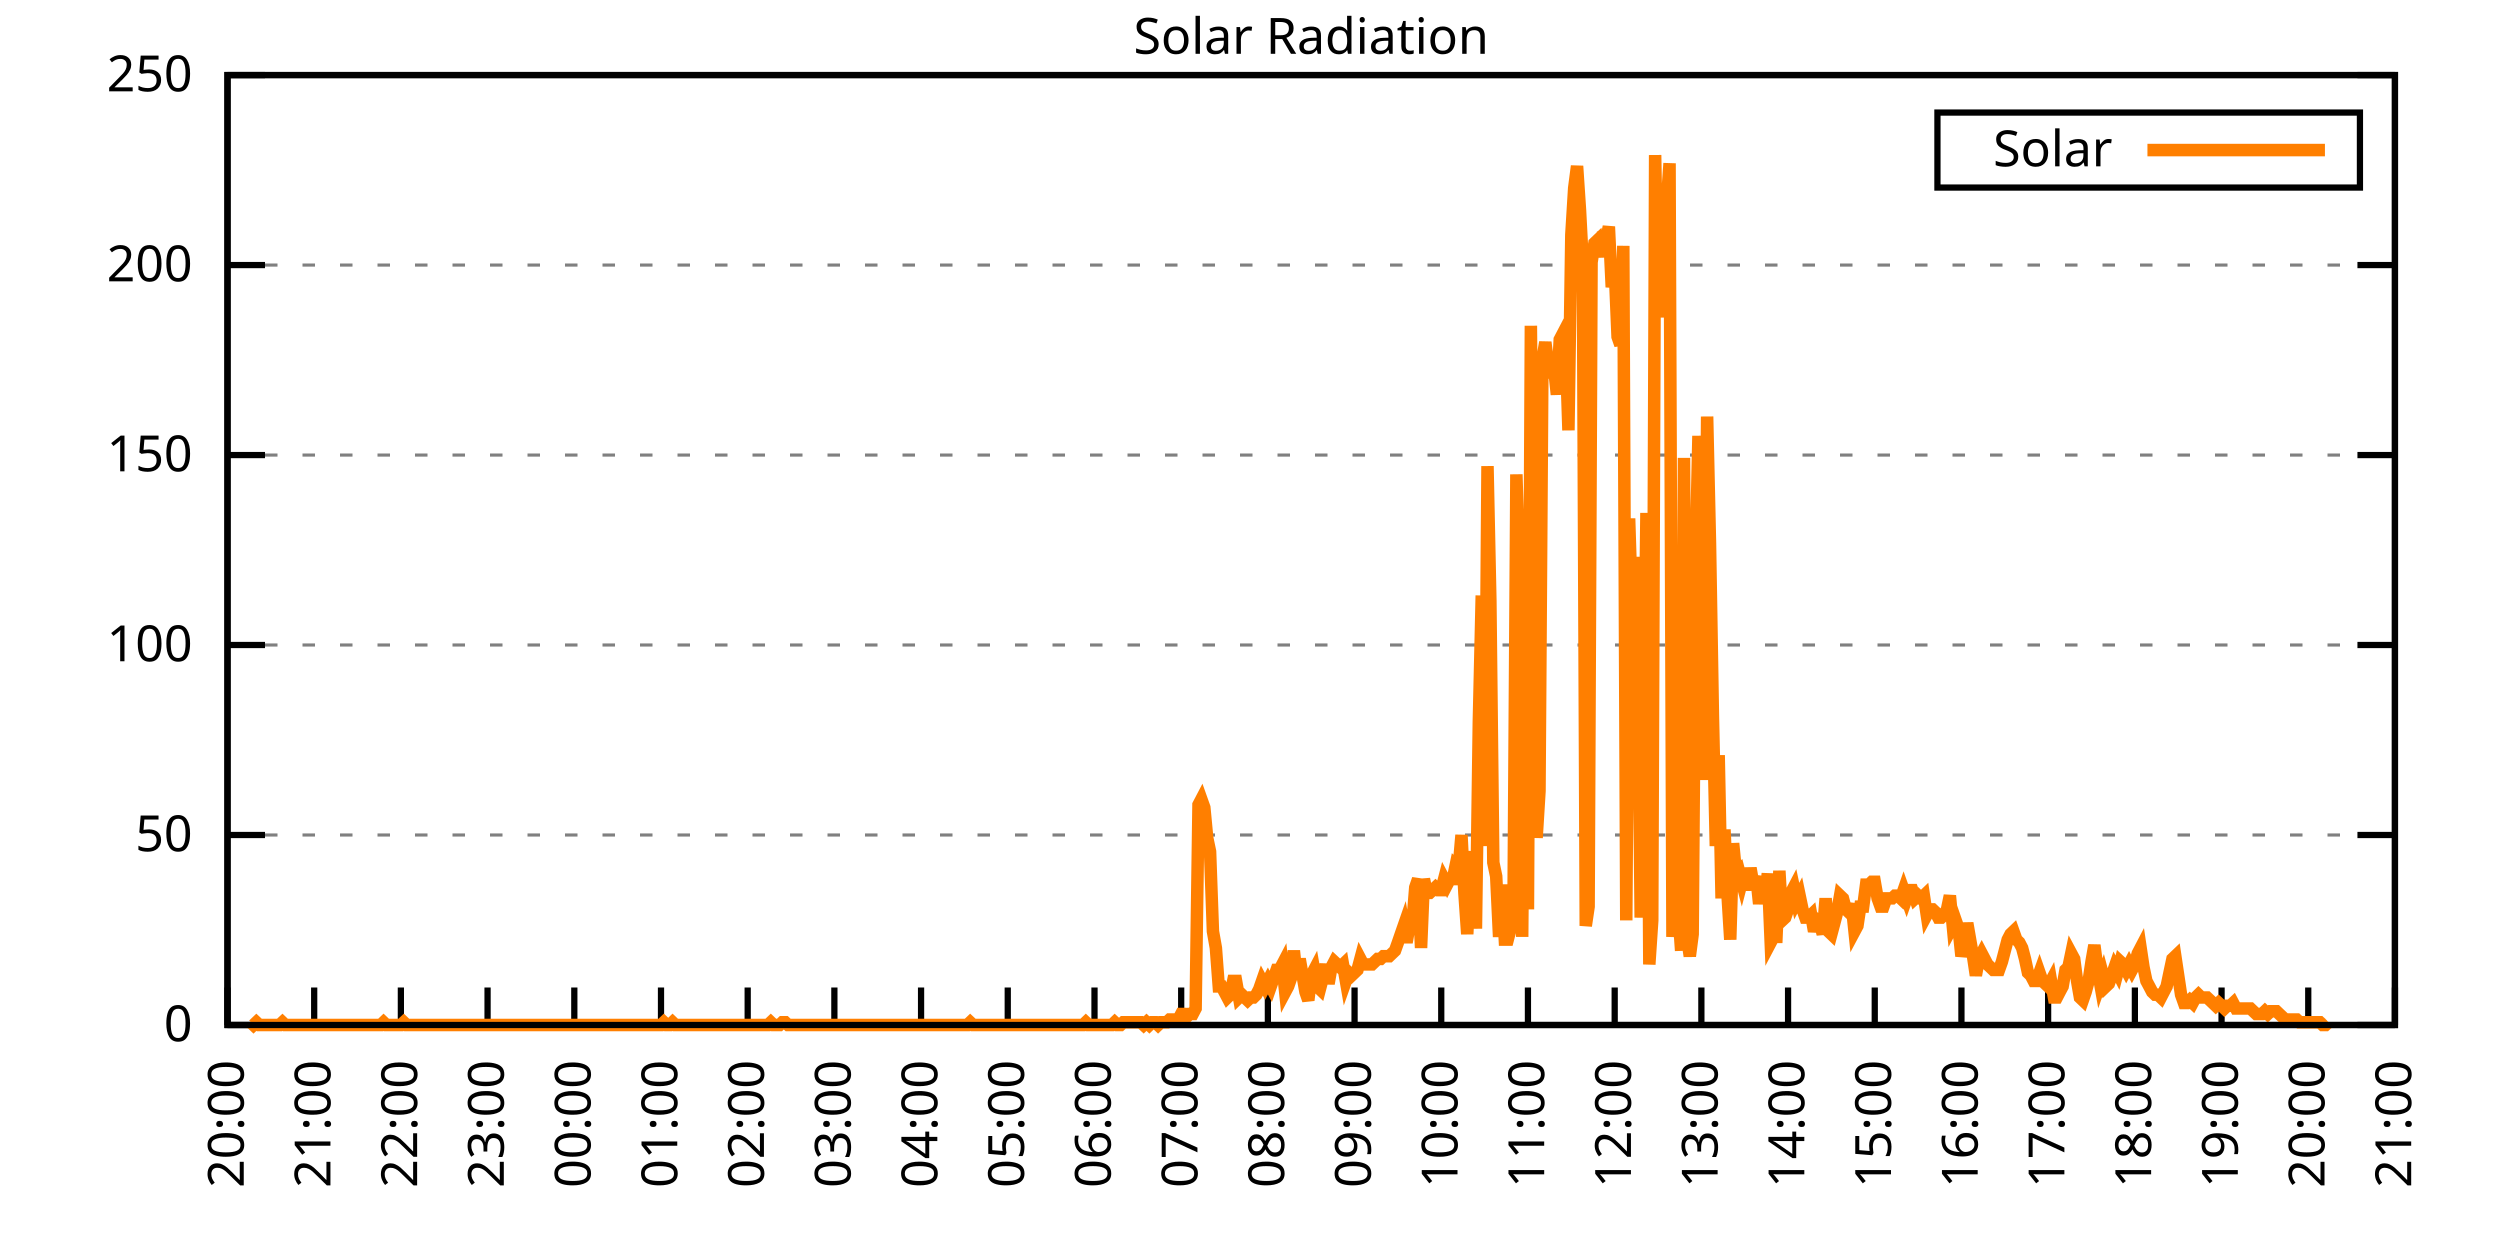
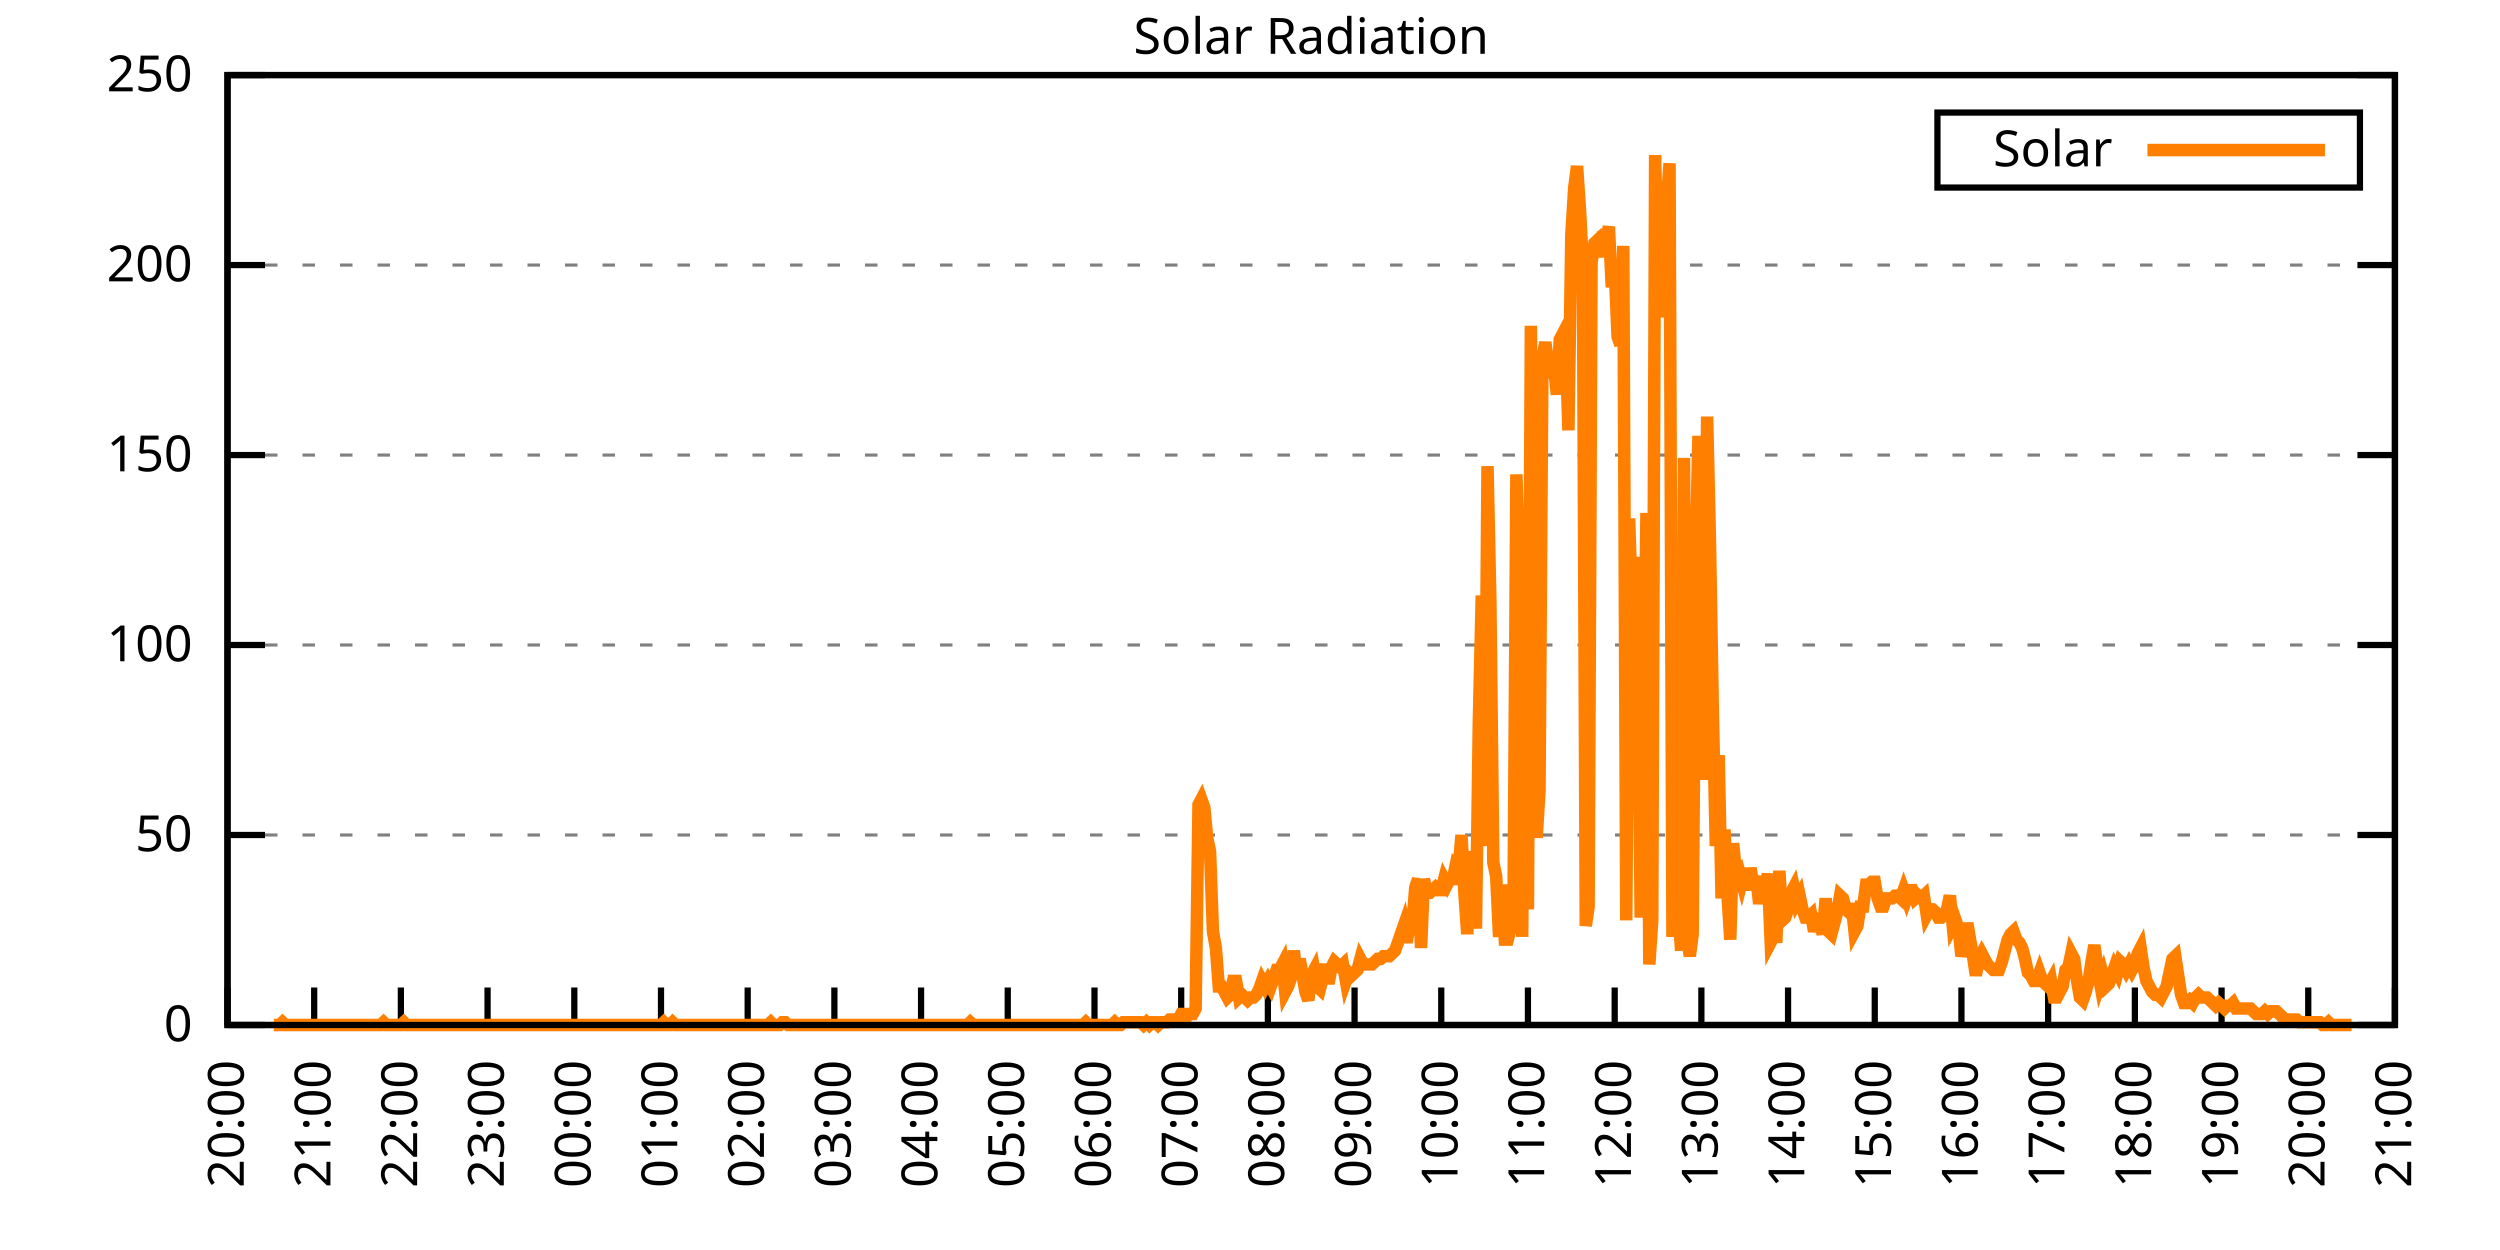
<svg xmlns="http://www.w3.org/2000/svg" xmlns:xlink="http://www.w3.org/1999/xlink" width="400" height="200" viewBox="0 0 400 200">
  <g id="gnuplot_canvas">
    <rect x="0" y="0" width="400" height="200" fill="none" />
    <defs>
      <circle id="gpDot" r="0.5" stroke-width="0.5" stroke="currentColor" />
      <path id="gpPt0" stroke-width="0.333" stroke="currentColor" d="M-1,0 h2 M0,-1 v2" />
      <path id="gpPt1" stroke-width="0.333" stroke="currentColor" d="M-1,-1 L1,1 M1,-1 L-1,1" />
      <path id="gpPt2" stroke-width="0.333" stroke="currentColor" d="M-1,0 L1,0 M0,-1 L0,1 M-1,-1 L1,1 M-1,1 L1,-1" />
      <rect id="gpPt3" stroke-width="0.333" stroke="currentColor" x="-1" y="-1" width="2" height="2" />
      <rect id="gpPt4" stroke-width="0.333" stroke="currentColor" fill="currentColor" x="-1" y="-1" width="2" height="2" />
      <circle id="gpPt5" stroke-width="0.333" stroke="currentColor" cx="0" cy="0" r="1" />
      <use xlink:href="#gpPt5" id="gpPt6" fill="currentColor" stroke="none" />
      <path id="gpPt7" stroke-width="0.333" stroke="currentColor" d="M0,-1.33 L-1.33,0.67 L1.33,0.67 z" />
      <use xlink:href="#gpPt7" id="gpPt8" fill="currentColor" stroke="none" />
      <use xlink:href="#gpPt7" id="gpPt9" stroke="currentColor" transform="rotate(180)" />
      <use xlink:href="#gpPt9" id="gpPt10" fill="currentColor" stroke="none" />
      <use xlink:href="#gpPt3" id="gpPt11" stroke="currentColor" transform="rotate(45)" />
      <use xlink:href="#gpPt11" id="gpPt12" fill="currentColor" stroke="none" />
      <path id="gpPt13" stroke-width="0.333" stroke="currentColor" d="M0,1.330 L1.265,0.411 L0.782,-1.067 L-0.782,-1.076 L-1.265,0.411 z" />
      <use xlink:href="#gpPt13" id="gpPt14" fill="currentColor" stroke="none" />
      <filter id="textbox" filterUnits="objectBoundingBox" x="0" y="0" height="1" width="1">
        <feFlood flood-color="white" flood-opacity="1" result="bgnd" />
        <feComposite in="SourceGraphic" in2="bgnd" operator="atop" />
      </filter>
      <filter id="greybox" filterUnits="objectBoundingBox" x="0" y="0" height="1" width="1">
        <feFlood flood-color="lightgrey" flood-opacity="1" result="grey" />
        <feComposite in="SourceGraphic" in2="grey" operator="atop" />
      </filter>
    </defs>
    <g fill="none" color="white" stroke="currentColor" stroke-width="1.00" stroke-linecap="butt" stroke-linejoin="miter">
</g>
    <g fill="none" color="black" stroke="currentColor" stroke-width="1.00" stroke-linecap="butt" stroke-linejoin="miter">
      <g stroke="none" shape-rendering="crispEdges">
        <polygon fill="rgb(255, 255, 255)" points="36.40,164.00 383.18,164.00 383.18,12.02 36.40,12.02 " />
      </g>
    </g>
    <g fill="none" color="black" stroke="currentColor" stroke-width="1.00" stroke-linecap="butt" stroke-linejoin="miter">
</g>
    <g fill="none" color="black" stroke="black" stroke-width="0.50" stroke-linecap="butt" stroke-linejoin="miter">
</g>
    <g fill="none" color="gray" stroke="currentColor" stroke-width="0.50" stroke-linecap="butt" stroke-linejoin="miter">
      <path stroke="gray" stroke-dasharray="2,4" class="gridline" d="M36.40,164.00 L383.19,164.00  " />
    </g>
    <g fill="none" color="gray" stroke="gray" stroke-width="1.00" stroke-linecap="butt" stroke-linejoin="miter">
</g>
    <g fill="none" color="black" stroke="currentColor" stroke-width="1.00" stroke-linecap="butt" stroke-linejoin="miter">
      <path stroke="black" d="M36.40,164.00 L42.40,164.00 M383.19,164.00 L377.19,164.00  " />
      <g transform="translate(30.80,166.60)" stroke="none" fill="black" font-family="Sans" font-size="8.00" text-anchor="end">
        <text>
          <tspan font-family="Sans"> 0</tspan>
        </text>
      </g>
    </g>
    <g fill="none" color="black" stroke="currentColor" stroke-width="1.00" stroke-linecap="butt" stroke-linejoin="miter">
</g>
    <g fill="none" color="black" stroke="black" stroke-width="0.50" stroke-linecap="butt" stroke-linejoin="miter">
</g>
    <g fill="none" color="gray" stroke="currentColor" stroke-width="0.50" stroke-linecap="butt" stroke-linejoin="miter">
      <path stroke="gray" stroke-dasharray="2,4" class="gridline" d="M36.40,133.60 L383.19,133.60  " />
    </g>
    <g fill="none" color="gray" stroke="gray" stroke-width="1.00" stroke-linecap="butt" stroke-linejoin="miter">
</g>
    <g fill="none" color="black" stroke="currentColor" stroke-width="1.00" stroke-linecap="butt" stroke-linejoin="miter">
      <path stroke="black" d="M36.40,133.60 L42.40,133.60 M383.19,133.60 L377.19,133.60  " />
      <g transform="translate(30.80,136.20)" stroke="none" fill="black" font-family="Sans" font-size="8.00" text-anchor="end">
        <text>
          <tspan font-family="Sans"> 50</tspan>
        </text>
      </g>
    </g>
    <g fill="none" color="black" stroke="currentColor" stroke-width="1.00" stroke-linecap="butt" stroke-linejoin="miter">
</g>
    <g fill="none" color="black" stroke="black" stroke-width="0.50" stroke-linecap="butt" stroke-linejoin="miter">
</g>
    <g fill="none" color="gray" stroke="currentColor" stroke-width="0.50" stroke-linecap="butt" stroke-linejoin="miter">
      <path stroke="gray" stroke-dasharray="2,4" class="gridline" d="M36.40,103.20 L383.19,103.20  " />
    </g>
    <g fill="none" color="gray" stroke="gray" stroke-width="1.00" stroke-linecap="butt" stroke-linejoin="miter">
</g>
    <g fill="none" color="black" stroke="currentColor" stroke-width="1.00" stroke-linecap="butt" stroke-linejoin="miter">
      <path stroke="black" d="M36.40,103.20 L42.40,103.20 M383.19,103.20 L377.19,103.20  " />
      <g transform="translate(30.80,105.80)" stroke="none" fill="black" font-family="Sans" font-size="8.00" text-anchor="end">
        <text>
          <tspan font-family="Sans"> 100</tspan>
        </text>
      </g>
    </g>
    <g fill="none" color="black" stroke="currentColor" stroke-width="1.00" stroke-linecap="butt" stroke-linejoin="miter">
</g>
    <g fill="none" color="black" stroke="black" stroke-width="0.50" stroke-linecap="butt" stroke-linejoin="miter">
</g>
    <g fill="none" color="gray" stroke="currentColor" stroke-width="0.50" stroke-linecap="butt" stroke-linejoin="miter">
      <path stroke="gray" stroke-dasharray="2,4" class="gridline" d="M36.40,72.81 L383.19,72.81  " />
    </g>
    <g fill="none" color="gray" stroke="gray" stroke-width="1.00" stroke-linecap="butt" stroke-linejoin="miter">
</g>
    <g fill="none" color="black" stroke="currentColor" stroke-width="1.00" stroke-linecap="butt" stroke-linejoin="miter">
      <path stroke="black" d="M36.40,72.81 L42.40,72.81 M383.19,72.81 L377.19,72.81  " />
      <g transform="translate(30.80,75.41)" stroke="none" fill="black" font-family="Sans" font-size="8.00" text-anchor="end">
        <text>
          <tspan font-family="Sans"> 150</tspan>
        </text>
      </g>
    </g>
    <g fill="none" color="black" stroke="currentColor" stroke-width="1.00" stroke-linecap="butt" stroke-linejoin="miter">
</g>
    <g fill="none" color="black" stroke="black" stroke-width="0.50" stroke-linecap="butt" stroke-linejoin="miter">
</g>
    <g fill="none" color="gray" stroke="currentColor" stroke-width="0.50" stroke-linecap="butt" stroke-linejoin="miter">
      <path stroke="gray" stroke-dasharray="2,4" class="gridline" d="M36.40,42.41 L383.19,42.41  " />
    </g>
    <g fill="none" color="gray" stroke="gray" stroke-width="1.00" stroke-linecap="butt" stroke-linejoin="miter">
</g>
    <g fill="none" color="black" stroke="currentColor" stroke-width="1.00" stroke-linecap="butt" stroke-linejoin="miter">
      <path stroke="black" d="M36.40,42.41 L42.40,42.41 M383.19,42.41 L377.19,42.41  " />
      <g transform="translate(30.80,45.01)" stroke="none" fill="black" font-family="Sans" font-size="8.00" text-anchor="end">
        <text>
          <tspan font-family="Sans"> 200</tspan>
        </text>
      </g>
    </g>
    <g fill="none" color="black" stroke="currentColor" stroke-width="1.00" stroke-linecap="butt" stroke-linejoin="miter">
</g>
    <g fill="none" color="black" stroke="black" stroke-width="0.50" stroke-linecap="butt" stroke-linejoin="miter">
</g>
    <g fill="none" color="gray" stroke="currentColor" stroke-width="0.50" stroke-linecap="butt" stroke-linejoin="miter">
      <path stroke="gray" stroke-dasharray="2,4" class="gridline" d="M36.40,12.01 L383.19,12.01  " />
    </g>
    <g fill="none" color="gray" stroke="gray" stroke-width="1.00" stroke-linecap="butt" stroke-linejoin="miter">
</g>
    <g fill="none" color="black" stroke="currentColor" stroke-width="1.00" stroke-linecap="butt" stroke-linejoin="miter">
      <path stroke="black" d="M36.40,12.01 L42.40,12.01 M383.19,12.01 L377.19,12.01  " />
      <g transform="translate(30.80,14.61)" stroke="none" fill="black" font-family="Sans" font-size="8.00" text-anchor="end">
        <text>
          <tspan font-family="Sans"> 250</tspan>
        </text>
      </g>
    </g>
    <g fill="none" color="black" stroke="currentColor" stroke-width="1.00" stroke-linecap="butt" stroke-linejoin="miter">
      <path stroke="black" d="M36.40,164.00 L36.40,158.00  " />
      <g transform="translate(39.00,169.60) rotate(270.00)" stroke="none" fill="black" font-family="Sans" font-size="8.00" text-anchor="end">
        <text>
          <tspan font-family="Sans">20:00</tspan>
        </text>
      </g>
    </g>
    <g fill="none" color="black" stroke="currentColor" stroke-width="1.00" stroke-linecap="butt" stroke-linejoin="miter">
      <path stroke="black" d="M50.27,164.00 L50.27,158.00  " />
      <g transform="translate(52.87,169.60) rotate(270.00)" stroke="none" fill="black" font-family="Sans" font-size="8.00" text-anchor="end">
        <text>
          <tspan font-family="Sans">21:00</tspan>
        </text>
      </g>
    </g>
    <g fill="none" color="black" stroke="currentColor" stroke-width="1.00" stroke-linecap="butt" stroke-linejoin="miter">
      <path stroke="black" d="M64.14,164.00 L64.14,158.00  " />
      <g transform="translate(66.74,169.60) rotate(270.00)" stroke="none" fill="black" font-family="Sans" font-size="8.00" text-anchor="end">
        <text>
          <tspan font-family="Sans">22:00</tspan>
        </text>
      </g>
    </g>
    <g fill="none" color="black" stroke="currentColor" stroke-width="1.00" stroke-linecap="butt" stroke-linejoin="miter">
      <path stroke="black" d="M78.01,164.00 L78.01,158.00  " />
      <g transform="translate(80.61,169.60) rotate(270.00)" stroke="none" fill="black" font-family="Sans" font-size="8.00" text-anchor="end">
        <text>
          <tspan font-family="Sans">23:00</tspan>
        </text>
      </g>
    </g>
    <g fill="none" color="black" stroke="currentColor" stroke-width="1.00" stroke-linecap="butt" stroke-linejoin="miter">
      <path stroke="black" d="M91.89,164.00 L91.89,158.00  " />
      <g transform="translate(94.49,169.60) rotate(270.00)" stroke="none" fill="black" font-family="Sans" font-size="8.00" text-anchor="end">
        <text>
          <tspan font-family="Sans">00:00</tspan>
        </text>
      </g>
    </g>
    <g fill="none" color="black" stroke="currentColor" stroke-width="1.00" stroke-linecap="butt" stroke-linejoin="miter">
      <path stroke="black" d="M105.76,164.00 L105.76,158.00  " />
      <g transform="translate(108.36,169.60) rotate(270.00)" stroke="none" fill="black" font-family="Sans" font-size="8.00" text-anchor="end">
        <text>
          <tspan font-family="Sans">01:00</tspan>
        </text>
      </g>
    </g>
    <g fill="none" color="black" stroke="currentColor" stroke-width="1.00" stroke-linecap="butt" stroke-linejoin="miter">
      <path stroke="black" d="M119.63,164.00 L119.63,158.00  " />
      <g transform="translate(122.23,169.60) rotate(270.00)" stroke="none" fill="black" font-family="Sans" font-size="8.00" text-anchor="end">
        <text>
          <tspan font-family="Sans">02:00</tspan>
        </text>
      </g>
    </g>
    <g fill="none" color="black" stroke="currentColor" stroke-width="1.00" stroke-linecap="butt" stroke-linejoin="miter">
      <path stroke="black" d="M133.50,164.00 L133.50,158.00  " />
      <g transform="translate(136.10,169.60) rotate(270.00)" stroke="none" fill="black" font-family="Sans" font-size="8.00" text-anchor="end">
        <text>
          <tspan font-family="Sans">03:00</tspan>
        </text>
      </g>
    </g>
    <g fill="none" color="black" stroke="currentColor" stroke-width="1.00" stroke-linecap="butt" stroke-linejoin="miter">
      <path stroke="black" d="M147.37,164.00 L147.37,158.00  " />
      <g transform="translate(149.97,169.60) rotate(270.00)" stroke="none" fill="black" font-family="Sans" font-size="8.00" text-anchor="end">
        <text>
          <tspan font-family="Sans">04:00</tspan>
        </text>
      </g>
    </g>
    <g fill="none" color="black" stroke="currentColor" stroke-width="1.00" stroke-linecap="butt" stroke-linejoin="miter">
      <path stroke="black" d="M161.24,164.00 L161.24,158.00  " />
      <g transform="translate(163.84,169.60) rotate(270.00)" stroke="none" fill="black" font-family="Sans" font-size="8.00" text-anchor="end">
        <text>
          <tspan font-family="Sans">05:00</tspan>
        </text>
      </g>
    </g>
    <g fill="none" color="black" stroke="currentColor" stroke-width="1.00" stroke-linecap="butt" stroke-linejoin="miter">
      <path stroke="black" d="M175.12,164.00 L175.12,158.00  " />
      <g transform="translate(177.72,169.60) rotate(270.00)" stroke="none" fill="black" font-family="Sans" font-size="8.00" text-anchor="end">
        <text>
          <tspan font-family="Sans">06:00</tspan>
        </text>
      </g>
    </g>
    <g fill="none" color="black" stroke="currentColor" stroke-width="1.00" stroke-linecap="butt" stroke-linejoin="miter">
      <path stroke="black" d="M188.99,164.00 L188.99,158.00  " />
      <g transform="translate(191.59,169.60) rotate(270.00)" stroke="none" fill="black" font-family="Sans" font-size="8.00" text-anchor="end">
        <text>
          <tspan font-family="Sans">07:00</tspan>
        </text>
      </g>
    </g>
    <g fill="none" color="black" stroke="currentColor" stroke-width="1.00" stroke-linecap="butt" stroke-linejoin="miter">
      <path stroke="black" d="M202.86,164.00 L202.86,158.00  " />
      <g transform="translate(205.46,169.60) rotate(270.00)" stroke="none" fill="black" font-family="Sans" font-size="8.00" text-anchor="end">
        <text>
          <tspan font-family="Sans">08:00</tspan>
        </text>
      </g>
    </g>
    <g fill="none" color="black" stroke="currentColor" stroke-width="1.00" stroke-linecap="butt" stroke-linejoin="miter">
      <path stroke="black" d="M216.73,164.00 L216.73,158.00  " />
      <g transform="translate(219.33,169.60) rotate(270.00)" stroke="none" fill="black" font-family="Sans" font-size="8.00" text-anchor="end">
        <text>
          <tspan font-family="Sans">09:00</tspan>
        </text>
      </g>
    </g>
    <g fill="none" color="black" stroke="currentColor" stroke-width="1.00" stroke-linecap="butt" stroke-linejoin="miter">
      <path stroke="black" d="M230.60,164.00 L230.60,158.00  " />
      <g transform="translate(233.20,169.60) rotate(270.00)" stroke="none" fill="black" font-family="Sans" font-size="8.00" text-anchor="end">
        <text>
          <tspan font-family="Sans">10:00</tspan>
        </text>
      </g>
    </g>
    <g fill="none" color="black" stroke="currentColor" stroke-width="1.00" stroke-linecap="butt" stroke-linejoin="miter">
      <path stroke="black" d="M244.47,164.00 L244.47,158.00  " />
      <g transform="translate(247.07,169.60) rotate(270.00)" stroke="none" fill="black" font-family="Sans" font-size="8.00" text-anchor="end">
        <text>
          <tspan font-family="Sans">11:00</tspan>
        </text>
      </g>
    </g>
    <g fill="none" color="black" stroke="currentColor" stroke-width="1.00" stroke-linecap="butt" stroke-linejoin="miter">
      <path stroke="black" d="M258.35,164.00 L258.35,158.00  " />
      <g transform="translate(260.95,169.60) rotate(270.00)" stroke="none" fill="black" font-family="Sans" font-size="8.00" text-anchor="end">
        <text>
          <tspan font-family="Sans">12:00</tspan>
        </text>
      </g>
    </g>
    <g fill="none" color="black" stroke="currentColor" stroke-width="1.00" stroke-linecap="butt" stroke-linejoin="miter">
      <path stroke="black" d="M272.22,164.00 L272.22,158.00  " />
      <g transform="translate(274.82,169.60) rotate(270.00)" stroke="none" fill="black" font-family="Sans" font-size="8.00" text-anchor="end">
        <text>
          <tspan font-family="Sans">13:00</tspan>
        </text>
      </g>
    </g>
    <g fill="none" color="black" stroke="currentColor" stroke-width="1.00" stroke-linecap="butt" stroke-linejoin="miter">
      <path stroke="black" d="M286.09,164.00 L286.09,158.00  " />
      <g transform="translate(288.69,169.60) rotate(270.00)" stroke="none" fill="black" font-family="Sans" font-size="8.00" text-anchor="end">
        <text>
          <tspan font-family="Sans">14:00</tspan>
        </text>
      </g>
    </g>
    <g fill="none" color="black" stroke="currentColor" stroke-width="1.00" stroke-linecap="butt" stroke-linejoin="miter">
      <path stroke="black" d="M299.96,164.00 L299.96,158.00  " />
      <g transform="translate(302.56,169.60) rotate(270.00)" stroke="none" fill="black" font-family="Sans" font-size="8.00" text-anchor="end">
        <text>
          <tspan font-family="Sans">15:00</tspan>
        </text>
      </g>
    </g>
    <g fill="none" color="black" stroke="currentColor" stroke-width="1.00" stroke-linecap="butt" stroke-linejoin="miter">
      <path stroke="black" d="M313.83,164.00 L313.83,158.00  " />
      <g transform="translate(316.43,169.60) rotate(270.00)" stroke="none" fill="black" font-family="Sans" font-size="8.00" text-anchor="end">
        <text>
          <tspan font-family="Sans">16:00</tspan>
        </text>
      </g>
    </g>
    <g fill="none" color="black" stroke="currentColor" stroke-width="1.00" stroke-linecap="butt" stroke-linejoin="miter">
      <path stroke="black" d="M327.70,164.00 L327.70,158.00  " />
      <g transform="translate(330.30,169.60) rotate(270.00)" stroke="none" fill="black" font-family="Sans" font-size="8.00" text-anchor="end">
        <text>
          <tspan font-family="Sans">17:00</tspan>
        </text>
      </g>
    </g>
    <g fill="none" color="black" stroke="currentColor" stroke-width="1.00" stroke-linecap="butt" stroke-linejoin="miter">
      <path stroke="black" d="M341.58,164.00 L341.58,158.00  " />
      <g transform="translate(344.18,169.60) rotate(270.00)" stroke="none" fill="black" font-family="Sans" font-size="8.00" text-anchor="end">
        <text>
          <tspan font-family="Sans">18:00</tspan>
        </text>
      </g>
    </g>
    <g fill="none" color="black" stroke="currentColor" stroke-width="1.00" stroke-linecap="butt" stroke-linejoin="miter">
      <path stroke="black" d="M355.45,164.00 L355.45,158.00  " />
      <g transform="translate(358.05,169.60) rotate(270.00)" stroke="none" fill="black" font-family="Sans" font-size="8.00" text-anchor="end">
        <text>
          <tspan font-family="Sans">19:00</tspan>
        </text>
      </g>
    </g>
    <g fill="none" color="black" stroke="currentColor" stroke-width="1.00" stroke-linecap="butt" stroke-linejoin="miter">
      <path stroke="black" d="M369.32,164.00 L369.32,158.00  " />
      <g transform="translate(371.92,169.60) rotate(270.00)" stroke="none" fill="black" font-family="Sans" font-size="8.00" text-anchor="end">
        <text>
          <tspan font-family="Sans">20:00</tspan>
        </text>
      </g>
    </g>
    <g fill="none" color="black" stroke="currentColor" stroke-width="1.00" stroke-linecap="butt" stroke-linejoin="miter">
      <path stroke="black" d="M383.19,164.00 L383.19,158.00  " />
      <g transform="translate(385.79,169.60) rotate(270.00)" stroke="none" fill="black" font-family="Sans" font-size="8.00" text-anchor="end">
        <text>
          <tspan font-family="Sans">21:00</tspan>
        </text>
      </g>
    </g>
    <g fill="none" color="black" stroke="currentColor" stroke-width="1.00" stroke-linecap="butt" stroke-linejoin="miter">
</g>
    <g fill="none" color="black" stroke="currentColor" stroke-width="1.00" stroke-linecap="butt" stroke-linejoin="miter">
      <path stroke="black" d="M36.40,12.01 L36.40,164.00 L383.19,164.00 L383.19,12.01 L36.40,12.01 Z  " />
    </g>
    <g fill="none" color="black" stroke="currentColor" stroke-width="1.00" stroke-linecap="butt" stroke-linejoin="miter">
</g>
    <g fill="none" color="black" stroke="currentColor" stroke-width="1.00" stroke-linecap="butt" stroke-linejoin="miter">
      <path stroke="black" d="M309.99,30.01 L309.99,18.01 L377.59,18.01 L377.59,30.01 L309.99,30.01 Z  " />
    </g>
    <g id="Solar_Radiation_plot_1">
      <g fill="none" color="white" stroke="black" stroke-width="2.00" stroke-linecap="butt" stroke-linejoin="miter">
</g>
      <g fill="none" color="black" stroke="currentColor" stroke-width="2.00" stroke-linecap="butt" stroke-linejoin="miter">
        <g transform="translate(337.99,26.61)" stroke="none" fill="black" font-family="Sans" font-size="8.00" text-anchor="end">
          <text>
            <tspan font-family="Sans">Solar</tspan>
          </text>
        </g>
      </g>
      <g fill="none" color="black" stroke="currentColor" stroke-width="2.00" stroke-linecap="butt" stroke-linejoin="miter">
-         <path stroke="rgb(255, 127,   0)" d="M343.59,24.01 L371.99,24.01 M40.10,163.56 L40.56,164.00 L41.02,163.56 L41.49,164.00 L41.95,164.00 L42.41,164.00   L42.87,164.00 L43.34,164.00 L43.80,164.00 L44.26,164.00 L44.72,164.00 L45.19,163.56 L45.65,164.00 L46.11,164.00   L46.57,164.00 L47.03,164.00 L47.50,164.00 L47.96,164.00 L48.42,164.00 L48.88,164.00 L49.35,164.00 L49.81,164.00   L50.27,164.00 L50.73,164.00 L51.20,164.00 L51.66,164.00 L52.12,164.00 L52.58,164.00 L53.05,164.00 L53.51,164.00   L53.97,164.00 L54.43,164.00 L54.90,164.00 L55.36,164.00 L55.82,164.00 L56.28,164.00 L56.75,164.00 L57.21,164.00   L57.67,164.00 L58.13,164.00 L58.59,164.00 L59.06,164.00 L59.52,164.00 L59.98,164.00 L60.44,164.00 L60.91,164.00   L61.37,163.56 L61.83,164.00 L62.29,164.00 L62.76,164.00 L63.22,164.00 L63.68,164.00 L64.14,164.00 L64.61,163.56   L65.07,164.00 L65.53,164.00 L65.99,164.00 L66.46,164.00 L66.92,164.00 L67.38,164.00 L67.84,164.00 L68.30,164.00   L68.77,164.00 L69.23,164.00 L69.69,164.00 L70.15,164.00 L70.62,164.00 L71.08,164.00 L71.54,164.00 L72.00,164.00   L72.47,164.00 L72.93,164.00 L73.39,164.00 L73.85,164.00 L74.32,164.00 L74.78,164.00 L75.24,164.00 L75.70,164.00   L76.17,164.00 L76.63,164.00 L77.09,164.00 L77.55,164.00 L78.01,164.00 L78.48,164.00 L78.94,164.00 L79.40,164.00   L79.86,164.00 L80.33,164.00 L80.79,164.00 L81.25,164.00 L81.71,164.00 L82.18,164.00 L82.64,164.00 L83.10,164.00   L83.56,164.00 L84.03,164.00 L84.49,164.00 L84.95,164.00 L85.41,164.00 L85.88,164.00 L86.34,164.00 L86.80,164.00   L87.26,164.00 L87.72,164.00 L88.19,164.00 L88.65,164.00 L89.11,164.00 L89.57,164.00 L90.04,164.00 L90.50,164.00   L90.96,164.00 L91.42,164.00 L91.89,164.00 L92.35,164.00 L92.81,164.00 L93.27,164.00 L93.74,164.00 L94.20,164.00   L94.66,164.00 L95.12,164.00 L95.59,164.00 L96.05,164.00 L96.51,164.00 L96.97,164.00 L97.44,164.00 L97.90,164.00   L98.36,164.00 L98.82,164.00 L99.28,164.00 L99.75,164.00 L100.21,164.00 L100.67,164.00 L101.13,164.00 L101.60,164.00   L102.06,164.00 L102.52,164.00 L102.98,164.00 L103.45,164.00 L103.91,164.00 L104.37,164.00 L104.83,164.00 L105.30,164.00   L105.76,164.00 L106.22,163.56 L106.68,164.00 L107.15,164.00 L107.61,163.56 L108.07,164.00 L108.53,164.00 L108.99,164.00   L109.46,164.00 L109.92,164.00 L110.38,164.00 L110.84,164.00 L111.31,164.00 L111.77,164.00 L112.23,164.00 L112.69,164.00   L113.16,164.00 L113.62,164.00 L114.08,164.00 L114.54,164.00 L115.01,164.00 L115.47,164.00 L115.93,164.00 L116.39,164.00   L116.86,164.00 L117.32,164.00 L117.78,164.00 L118.24,164.00 L118.70,164.00 L119.17,164.00 L119.63,164.00 L120.09,164.00   L120.55,164.00 L121.02,164.00 L121.48,164.00 L121.94,164.00 L122.40,164.00 L122.87,164.00 L123.33,163.56 L123.79,164.00   L124.25,164.00 L124.72,164.00 L125.18,163.56 L125.64,163.56 L126.10,164.00 L126.57,164.00 L127.03,164.00 L127.49,164.00   L127.95,164.00 L128.41,164.00 L128.88,164.00 L129.34,164.00 L129.80,164.00 L130.26,164.00 L130.73,164.00 L131.19,164.00   L131.65,164.00 L132.11,164.00 L132.58,164.00 L133.04,164.00 L133.50,164.00 L133.96,164.00 L134.43,164.00 L134.89,164.00   L135.35,164.00 L135.81,164.00 L136.28,164.00 L136.74,164.00 L137.20,164.00 L137.66,164.00 L138.13,164.00 L138.59,164.00   L139.05,164.00 L139.51,164.00 L139.97,164.00 L140.44,164.00 L140.90,164.00 L141.36,164.00 L141.82,164.00 L142.29,164.00   L142.75,164.00 L143.21,164.00 L143.67,164.00 L144.14,164.00 L144.60,164.00 L145.06,164.00 L145.52,164.00 L145.99,164.00   L146.45,164.00 L146.91,164.00 L147.37,164.00 L147.84,164.00 L148.30,164.00 L148.76,164.00 L149.22,164.00 L149.68,164.00   L150.15,164.00 L150.61,164.00 L151.07,164.00 L151.53,164.00 L152.00,164.00 L152.46,164.00 L152.92,164.00 L153.38,164.00   L153.85,164.00 L154.31,164.00 L154.77,164.00 L155.23,163.56 L155.70,164.00 L156.16,164.00 L156.62,164.00 L157.08,164.00   L157.55,164.00 L158.01,164.00 L158.47,164.00 L158.93,164.00 L159.39,164.00 L159.86,164.00 L160.32,164.00 L160.78,164.00   L161.24,164.00 L161.71,164.00 L162.17,164.00 L162.63,164.00 L163.09,164.00 L163.56,164.00 L164.02,164.00 L164.48,164.00   L164.94,164.00 L165.41,164.00 L165.87,164.00 L166.33,164.00 L166.79,164.00 L167.26,164.00 L167.72,164.00 L168.18,164.00   L168.64,164.00 L169.10,164.00 L169.57,164.00 L170.03,164.00 L170.49,164.00 L170.95,164.00 L171.42,164.00 L171.88,164.00   L172.34,164.00 L172.80,164.00 L173.27,164.00 L173.73,163.56 L174.19,164.00 L174.65,164.00 L175.12,164.00 L175.58,164.00   L176.04,164.00 L176.50,164.00 L176.97,164.00 L177.43,164.00 L177.89,164.00 L178.35,163.56 L178.82,164.00 L179.28,164.00   L179.74,163.56 L180.20,163.56 L180.66,163.56 L181.13,163.56 L181.59,163.56 L182.05,163.56 L182.51,163.56 L182.98,164.00   L183.44,163.56 L183.90,164.00 L184.36,163.56 L184.83,163.56 L185.29,164.00 L185.75,163.56 L186.21,163.56 L186.68,163.56   L187.14,163.12 L187.60,163.12 L188.06,163.12 L188.53,163.12 L188.99,162.24 L189.45,162.24 L189.91,162.68 L190.37,162.24   L190.84,162.24 L191.30,161.36 L191.76,128.76 L192.22,127.88 L192.69,129.20 L193.15,134.05 L193.61,136.25 L194.07,149.02   L194.54,151.67 L195.00,157.83 L195.46,157.83 L195.92,158.71 L196.39,159.60 L196.85,159.15 L197.31,156.95 L197.77,156.95   L198.24,159.60 L198.70,159.15 L199.16,159.60 L199.62,160.04 L200.08,159.60 L200.55,159.60 L201.01,159.15 L201.47,158.27   L201.93,156.95 L202.40,157.83 L202.86,156.95 L203.32,157.83 L203.78,156.51 L204.25,155.19 L204.71,155.19 L205.17,154.31   L205.63,158.71 L206.10,157.83 L206.56,156.51 L207.02,152.11 L207.48,156.51 L207.95,153.43 L208.41,156.07 L208.87,158.71   L209.33,160.04 L209.80,156.07 L210.26,155.19 L210.72,157.83 L211.18,158.27 L211.64,156.51 L212.11,154.31 L212.57,157.39   L213.03,154.75 L213.49,153.87 L213.96,154.31 L214.42,154.75 L214.88,154.31 L215.34,156.95 L215.81,155.63 L216.27,156.07   L216.73,155.63 L217.19,155.19 L217.66,153.43 L218.12,154.31 L218.58,154.31 L219.04,154.31 L219.51,154.31 L219.97,153.87   L220.43,153.43 L220.89,153.43 L221.35,152.99 L221.82,152.99 L222.28,152.99 L222.74,152.55 L223.20,152.11 L223.67,150.79   L224.13,149.46 L224.59,148.14 L225.05,150.79 L225.52,148.14 L225.98,147.70 L226.44,141.98 L226.90,140.65 L227.37,151.67   L227.83,140.65 L228.29,142.86 L228.75,142.86 L229.22,142.42 L229.68,141.98 L230.14,142.42 L230.60,142.42 L231.06,140.65   L231.53,141.54 L231.99,140.65 L232.45,140.65 L232.91,138.45 L233.38,138.89 L233.84,133.61 L234.30,142.86 L234.76,149.46   L235.23,139.77 L235.69,136.25 L236.15,148.58 L236.61,115.55 L237.08,95.28 L237.54,135.37 L238.00,74.58 L238.46,96.16   L238.93,138.01 L239.39,140.21 L239.85,149.90 L240.31,141.54 L240.77,150.34 L241.24,150.34 L241.70,148.58 L242.16,145.06   L242.62,75.90 L243.09,91.32 L243.55,149.90 L244.01,93.96 L244.47,145.50 L244.94,52.12 L245.40,103.65 L245.86,134.05   L246.32,126.56 L246.79,57.40 L247.25,54.76 L247.71,58.28 L248.17,59.16 L248.64,58.72 L249.10,63.13 L249.56,54.32   L250.02,53.44 L250.49,54.76 L250.95,68.85 L251.41,37.58 L251.87,30.09 L252.33,26.57 L252.80,33.61 L253.26,42.42   L253.72,148.14 L254.18,145.06 L254.65,41.98 L255.11,38.90 L255.57,38.46 L256.03,41.10 L256.50,37.14 L256.96,38.46   L257.42,36.26 L257.88,45.95 L258.35,42.87 L258.81,53.88 L259.27,55.20 L259.73,39.34 L260.20,147.26 L260.66,82.95   L261.12,97.49 L261.58,89.12 L262.04,101.89 L262.51,146.82 L262.97,119.95 L263.43,82.07 L263.89,154.31 L264.36,147.26   L264.82,24.81 L265.28,49.91 L265.74,32.29 L266.21,50.79 L266.67,32.73 L267.13,26.13 L267.59,149.90 L268.06,142.42   L268.52,145.50 L268.98,152.11 L269.44,73.26 L269.91,149.90 L270.37,152.99 L270.83,149.46 L271.29,90.44 L271.75,69.74   L272.22,84.27 L272.68,124.80 L273.14,66.65 L273.60,86.91 L274.07,114.67 L274.53,135.37 L274.99,120.83 L275.45,143.74   L275.92,132.73 L276.38,142.86 L276.84,150.34 L277.30,134.93 L277.77,139.77 L278.23,139.33 L278.69,141.09 L279.15,139.33   L279.62,142.42 L280.08,138.89 L280.54,141.54 L281.00,140.21 L281.46,144.62 L281.93,140.65 L282.39,143.74 L282.85,139.77   L283.31,150.79 L283.78,149.90 L284.24,149.90 L284.70,139.33 L285.16,147.26 L285.63,146.82 L286.09,145.50 L286.55,142.86   L287.01,141.98 L287.48,144.18 L287.94,143.30 L288.40,145.50 L288.86,146.82 L289.33,146.82 L289.79,146.38 L290.25,149.02   L290.71,147.26 L291.18,147.70 L291.64,149.46 L292.10,143.74 L292.56,149.02 L293.02,149.46 L293.49,147.70 L293.95,145.94   L294.41,143.30 L294.87,143.74 L295.34,145.50 L295.80,145.94 L296.26,144.62 L296.72,149.02 L297.19,148.14 L297.65,145.06   L298.11,145.06 L298.57,141.54 L299.04,141.54 L299.50,141.09 L299.96,141.09 L300.42,143.74 L300.89,145.06 L301.35,145.06   L301.81,143.74 L302.27,143.74 L302.73,143.74 L303.20,143.30 L303.66,143.30 L304.12,143.74 L304.58,142.42 L305.05,143.74   L305.51,142.42 L305.97,142.42 L306.43,143.74 L306.90,143.30 L307.36,143.74 L307.82,143.30 L308.28,146.38 L308.75,145.50   L309.21,145.50 L309.67,145.94 L310.13,146.82 L310.60,146.82 L311.06,146.38 L311.52,145.50 L311.98,143.30 L312.44,148.14   L312.91,147.26 L313.37,148.58 L313.83,152.99 L314.29,151.23 L314.76,147.70 L315.22,150.34 L315.68,152.99 L316.14,156.07   L316.61,153.43 L317.07,152.55 L317.53,153.43 L317.99,154.31 L318.46,154.75 L318.92,155.19 L319.38,155.19 L319.84,155.19   L320.31,153.87 L320.77,152.11 L321.23,150.34 L321.69,149.46 L322.15,149.02 L322.62,150.34 L323.08,150.79 L323.54,151.67   L324.00,153.43 L324.47,155.63 L324.93,156.07 L325.39,156.95 L325.85,156.95 L326.32,155.63 L326.78,156.95 L327.24,157.39   L327.70,157.83 L328.17,156.95 L328.63,159.60 L329.09,159.60 L329.55,158.71 L330.02,157.83 L330.48,155.19 L330.94,154.75   L331.40,152.55 L331.87,153.43 L332.33,156.95 L332.79,159.60 L333.25,160.04 L333.71,158.71 L334.18,156.95 L334.64,153.87   L335.10,151.23 L335.56,154.75 L336.03,157.39 L336.49,156.07 L336.95,157.83 L337.41,157.39 L337.88,156.07 L338.34,154.75   L338.80,155.63 L339.26,153.87 L339.73,154.31 L340.19,155.19 L340.65,154.31 L341.11,155.19 L341.58,154.31 L342.04,152.55   L342.50,151.67 L342.96,154.75 L343.42,156.95 L343.89,157.83 L344.35,158.71 L344.81,159.15 L345.27,159.15 L345.74,159.60   L346.20,158.71 L346.66,157.83 L347.12,155.63 L347.59,153.43 L348.05,152.99 L348.51,156.07 L348.97,159.15 L349.44,160.48   L349.90,160.48 L350.36,160.04 L350.82,160.48 L351.29,159.60 L351.75,159.15 L352.21,159.60 L352.67,159.60 L353.13,159.60   L353.60,160.04 L354.06,160.48 L354.52,160.92 L354.98,160.48 L355.45,160.92 L355.91,161.36 L356.37,160.92 L356.83,160.92   L357.30,160.48 L357.76,161.36 L358.22,161.36 L358.68,161.36 L359.15,161.36 L359.61,161.36 L360.07,161.36 L360.53,161.80   L361.00,162.24 L361.46,162.24 L361.92,162.24 L362.38,161.80 L362.84,162.24 L363.31,161.80 L363.77,161.80 L364.23,161.80   L364.69,162.24 L365.16,162.68 L365.62,163.12 L366.08,163.12 L366.54,163.12 L367.01,163.12 L367.47,163.12 L367.93,163.56   L368.39,163.56 L368.86,163.56 L369.32,163.56 L369.78,163.56 L370.24,163.56 L370.71,163.56 L371.17,163.56 L371.63,164.00   L372.09,164.00 L372.56,163.56  " />
+         <path stroke="rgb(255, 127,   0)" d="M343.59,24.01 L371.99,24.01 M43.80,164.00 L44.26,164.00 L44.72,164.00 L45.19,163.56 L45.65,164.00 L46.11,164.00   L46.57,164.00 L47.03,164.00 L47.50,164.00 L47.96,164.00 L48.42,164.00 L48.88,164.00 L49.35,164.00 L49.81,164.00   L50.27,164.00 L50.73,164.00 L51.20,164.00 L51.66,164.00 L52.12,164.00 L52.58,164.00 L53.05,164.00 L53.51,164.00   L53.97,164.00 L54.43,164.00 L54.90,164.00 L55.36,164.00 L55.82,164.00 L56.28,164.00 L56.75,164.00 L57.21,164.00   L57.67,164.00 L58.13,164.00 L58.59,164.00 L59.06,164.00 L59.52,164.00 L59.98,164.00 L60.44,164.00 L60.91,164.00   L61.37,163.56 L61.83,164.00 L62.29,164.00 L62.76,164.00 L63.22,164.00 L63.68,164.00 L64.14,164.00 L64.61,163.56   L65.07,164.00 L65.53,164.00 L65.99,164.00 L66.46,164.00 L66.92,164.00 L67.38,164.00 L67.84,164.00 L68.30,164.00   L68.77,164.00 L69.23,164.00 L69.69,164.00 L70.15,164.00 L70.62,164.00 L71.08,164.00 L71.54,164.00 L72.00,164.00   L72.47,164.00 L72.93,164.00 L73.39,164.00 L73.85,164.00 L74.32,164.00 L74.78,164.00 L75.24,164.00 L75.70,164.00   L76.17,164.00 L76.63,164.00 L77.09,164.00 L77.55,164.00 L78.01,164.00 L78.48,164.00 L78.94,164.00 L79.40,164.00   L79.86,164.00 L80.33,164.00 L80.79,164.00 L81.25,164.00 L81.71,164.00 L82.18,164.00 L82.64,164.00 L83.10,164.00   L83.56,164.00 L84.03,164.00 L84.49,164.00 L84.95,164.00 L85.41,164.00 L85.88,164.00 L86.34,164.00 L86.80,164.00   L87.26,164.00 L87.72,164.00 L88.19,164.00 L88.65,164.00 L89.11,164.00 L89.57,164.00 L90.04,164.00 L90.50,164.00   L90.96,164.00 L91.42,164.00 L91.89,164.00 L92.35,164.00 L92.81,164.00 L93.27,164.00 L93.74,164.00 L94.20,164.00   L94.66,164.00 L95.12,164.00 L95.59,164.00 L96.05,164.00 L96.51,164.00 L96.97,164.00 L97.44,164.00 L97.90,164.00   L98.36,164.00 L98.82,164.00 L99.28,164.00 L99.75,164.00 L100.21,164.00 L100.67,164.00 L101.13,164.00 L101.60,164.00   L102.06,164.00 L102.52,164.00 L102.98,164.00 L103.45,164.00 L103.91,164.00 L104.37,164.00 L104.83,164.00 L105.30,164.00   L105.76,164.00 L106.22,163.56 L106.68,164.00 L107.15,164.00 L107.61,163.56 L108.07,164.00 L108.53,164.00 L108.99,164.00   L109.46,164.00 L109.92,164.00 L110.38,164.00 L110.84,164.00 L111.31,164.00 L111.77,164.00 L112.23,164.00 L112.69,164.00   L113.16,164.00 L113.62,164.00 L114.08,164.00 L114.54,164.00 L115.01,164.00 L115.47,164.00 L115.93,164.00 L116.39,164.00   L116.86,164.00 L117.32,164.00 L117.78,164.00 L118.24,164.00 L118.70,164.00 L119.17,164.00 L119.63,164.00 L120.09,164.00   L120.55,164.00 L121.02,164.00 L121.48,164.00 L121.94,164.00 L122.40,164.00 L122.87,164.00 L123.33,163.56 L123.79,164.00   L124.25,164.00 L124.72,164.00 L125.18,163.56 L125.64,163.56 L126.10,164.00 L126.57,164.00 L127.03,164.00 L127.49,164.00   L127.95,164.00 L128.41,164.00 L128.88,164.00 L129.34,164.00 L129.80,164.00 L130.26,164.00 L130.73,164.00 L131.19,164.00   L131.65,164.00 L132.11,164.00 L132.58,164.00 L133.04,164.00 L133.50,164.00 L133.96,164.00 L134.43,164.00 L134.89,164.00   L135.35,164.00 L135.81,164.00 L136.28,164.00 L136.74,164.00 L137.20,164.00 L137.66,164.00 L138.13,164.00 L138.59,164.00   L139.05,164.00 L139.51,164.00 L139.97,164.00 L140.44,164.00 L140.90,164.00 L141.36,164.00 L141.82,164.00 L142.29,164.00   L142.75,164.00 L143.21,164.00 L143.67,164.00 L144.14,164.00 L144.60,164.00 L145.06,164.00 L145.52,164.00 L145.99,164.00   L146.45,164.00 L146.91,164.00 L147.37,164.00 L147.84,164.00 L148.30,164.00 L148.76,164.00 L149.22,164.00 L149.68,164.00   L150.15,164.00 L150.61,164.00 L151.07,164.00 L151.53,164.00 L152.00,164.00 L152.46,164.00 L152.92,164.00 L153.38,164.00   L153.85,164.00 L154.31,164.00 L154.77,164.00 L155.23,163.56 L155.70,164.00 L156.16,164.00 L156.62,164.00 L157.08,164.00   L157.55,164.00 L158.01,164.00 L158.47,164.00 L158.93,164.00 L159.39,164.00 L159.86,164.00 L160.32,164.00 L160.78,164.00   L161.24,164.00 L161.71,164.00 L162.17,164.00 L162.63,164.00 L163.09,164.00 L163.56,164.00 L164.02,164.00 L164.48,164.00   L164.94,164.00 L165.41,164.00 L165.87,164.00 L166.33,164.00 L166.79,164.00 L167.26,164.00 L167.72,164.00 L168.18,164.00   L168.64,164.00 L169.10,164.00 L169.57,164.00 L170.03,164.00 L170.49,164.00 L170.95,164.00 L171.42,164.00 L171.88,164.00   L172.34,164.00 L172.80,164.00 L173.27,164.00 L173.73,163.56 L174.19,164.00 L174.65,164.00 L175.12,164.00 L175.58,164.00   L176.04,164.00 L176.50,164.00 L176.97,164.00 L177.43,164.00 L177.89,164.00 L178.35,163.56 L178.82,164.00 L179.28,164.00   L179.74,163.56 L180.20,163.56 L180.66,163.56 L181.13,163.56 L181.59,163.56 L182.05,163.56 L182.51,163.56 L182.98,164.00   L183.44,163.56 L183.90,164.00 L184.36,163.56 L184.83,163.56 L185.29,164.00 L185.75,163.56 L186.21,163.56 L186.68,163.56   L187.14,163.12 L187.60,163.12 L188.06,163.12 L188.53,163.12 L188.99,162.24 L189.45,162.24 L189.91,162.68 L190.37,162.24   L190.84,162.24 L191.30,161.36 L191.76,128.76 L192.22,127.88 L192.69,129.20 L193.15,134.05 L193.61,136.25 L194.07,149.02   L194.54,151.67 L195.00,157.83 L195.46,157.83 L195.92,158.71 L196.39,159.60 L196.85,159.15 L197.31,156.95 L197.77,156.95   L198.24,159.60 L198.70,159.15 L199.16,159.60 L199.62,160.04 L200.08,159.60 L200.55,159.60 L201.01,159.15 L201.47,158.27   L201.93,156.95 L202.40,157.83 L202.86,156.95 L203.32,157.83 L203.78,156.51 L204.25,155.19 L204.71,155.19 L205.17,154.31   L205.63,158.71 L206.10,157.83 L206.56,156.51 L207.02,152.11 L207.48,156.51 L207.95,153.43 L208.41,156.07 L208.87,158.71   L209.33,160.04 L209.80,156.07 L210.26,155.19 L210.72,157.83 L211.18,158.27 L211.64,156.51 L212.11,154.31 L212.57,157.39   L213.03,154.75 L213.49,153.87 L213.96,154.31 L214.42,154.75 L214.88,154.31 L215.34,156.95 L215.81,155.63 L216.27,156.07   L216.73,155.63 L217.19,155.19 L217.66,153.43 L218.12,154.31 L218.58,154.31 L219.04,154.31 L219.51,154.31 L219.97,153.87   L220.43,153.43 L220.89,153.43 L221.35,152.99 L221.82,152.99 L222.28,152.99 L222.74,152.55 L223.20,152.11 L223.67,150.79   L224.13,149.46 L224.59,148.14 L225.05,150.79 L225.52,148.14 L225.98,147.70 L226.44,141.98 L226.90,140.65 L227.37,151.67   L227.83,140.65 L228.29,142.86 L228.75,142.86 L229.22,142.42 L229.68,141.98 L230.14,142.42 L230.60,142.42 L231.06,140.65   L231.53,141.54 L231.99,140.65 L232.45,140.65 L232.91,138.45 L233.38,138.89 L233.84,133.61 L234.30,142.86 L234.76,149.46   L235.23,139.77 L235.69,136.25 L236.15,148.58 L236.61,115.55 L237.08,95.28 L237.54,135.37 L238.00,74.58 L238.46,96.16   L238.93,138.01 L239.39,140.21 L239.85,149.90 L240.31,141.54 L240.77,150.34 L241.24,150.34 L241.70,148.58 L242.16,145.06   L242.62,75.90 L243.09,91.32 L243.55,149.90 L244.01,93.96 L244.47,145.50 L244.94,52.12 L245.40,103.65 L245.86,134.05   L246.32,126.56 L246.79,57.40 L247.25,54.76 L247.71,58.28 L248.17,59.16 L248.64,58.72 L249.10,63.13 L249.56,54.32   L250.02,53.44 L250.49,54.76 L250.95,68.85 L251.41,37.58 L251.87,30.09 L252.33,26.57 L252.80,33.61 L253.26,42.42   L253.72,148.14 L254.18,145.06 L254.65,41.98 L255.11,38.90 L255.57,38.46 L256.03,41.10 L256.50,37.14 L256.96,38.46   L257.42,36.26 L257.88,45.95 L258.35,42.87 L258.81,53.88 L259.27,55.20 L259.73,39.34 L260.20,147.26 L260.66,82.95   L261.12,97.49 L261.58,89.12 L262.04,101.89 L262.51,146.82 L262.97,119.95 L263.43,82.07 L263.89,154.31 L264.36,147.26   L264.82,24.81 L265.28,49.91 L265.74,32.29 L266.21,50.79 L266.67,32.73 L267.13,26.13 L267.59,149.90 L268.06,142.42   L268.52,145.50 L268.98,152.11 L269.44,73.26 L269.91,149.90 L270.37,152.99 L270.83,149.46 L271.29,90.44 L271.75,69.74   L272.22,84.27 L272.68,124.80 L273.14,66.65 L273.60,86.91 L274.07,114.67 L274.53,135.37 L274.99,120.83 L275.45,143.74   L275.92,132.73 L276.38,142.86 L276.84,150.34 L277.30,134.93 L277.77,139.77 L278.23,139.33 L278.69,141.09 L279.15,139.33   L279.62,142.42 L280.08,138.89 L280.54,141.54 L281.00,140.21 L281.46,144.62 L281.93,140.65 L282.39,143.74 L282.85,139.77   L283.31,150.79 L283.78,149.90 L284.24,149.90 L284.70,139.33 L285.16,147.26 L285.63,146.82 L286.09,145.50 L286.55,142.86   L287.01,141.98 L287.48,144.18 L287.94,143.30 L288.40,145.50 L288.86,146.82 L289.33,146.82 L289.79,146.38 L290.25,149.02   L290.71,147.26 L291.18,147.70 L291.64,149.46 L292.10,143.74 L292.56,149.02 L293.02,149.46 L293.49,147.70 L293.95,145.94   L294.41,143.30 L294.87,143.74 L295.34,145.50 L295.80,145.94 L296.26,144.62 L296.72,149.02 L297.19,148.14 L297.65,145.06   L298.11,145.06 L298.57,141.54 L299.04,141.54 L299.50,141.09 L299.96,141.09 L300.42,143.74 L300.89,145.06 L301.35,145.06   L301.81,143.74 L302.27,143.74 L302.73,143.74 L303.20,143.30 L303.66,143.30 L304.12,143.74 L304.58,142.42 L305.05,143.74   L305.51,142.42 L305.97,142.42 L306.43,143.74 L306.90,143.30 L307.36,143.74 L307.82,143.30 L308.28,146.38 L308.75,145.50   L309.21,145.50 L309.67,145.94 L310.13,146.82 L310.60,146.82 L311.06,146.38 L311.52,145.50 L311.98,143.30 L312.44,148.14   L312.91,147.26 L313.37,148.58 L313.83,152.99 L314.29,151.23 L314.76,147.70 L315.22,150.34 L315.68,152.99 L316.14,156.07   L316.61,153.43 L317.07,152.55 L317.53,153.43 L317.99,154.31 L318.46,154.75 L318.92,155.19 L319.38,155.19 L319.84,155.19   L320.31,153.87 L320.77,152.11 L321.23,150.34 L321.69,149.46 L322.15,149.02 L322.62,150.34 L323.08,150.79 L323.54,151.67   L324.00,153.43 L324.47,155.63 L324.93,156.07 L325.39,156.95 L325.85,156.95 L326.32,155.63 L326.78,156.95 L327.24,157.39   L327.70,157.83 L328.17,156.95 L328.63,159.60 L329.09,159.60 L329.55,158.71 L330.02,157.83 L330.48,155.19 L330.94,154.75   L331.40,152.55 L331.87,153.43 L332.33,156.95 L332.79,159.60 L333.25,160.04 L333.71,158.71 L334.18,156.95 L334.64,153.87   L335.10,151.23 L335.56,154.75 L336.03,157.39 L336.49,156.07 L336.95,157.83 L337.41,157.39 L337.88,156.07 L338.34,154.75   L338.80,155.63 L339.26,153.87 L339.73,154.31 L340.19,155.19 L340.65,154.31 L341.11,155.19 L341.58,154.31 L342.04,152.55   L342.50,151.67 L342.96,154.75 L343.42,156.95 L343.89,157.83 L344.35,158.71 L344.81,159.15 L345.27,159.15 L345.74,159.60   L346.20,158.71 L346.66,157.83 L347.12,155.63 L347.59,153.43 L348.05,152.99 L348.51,156.07 L348.97,159.15 L349.44,160.48   L349.90,160.48 L350.36,160.04 L350.82,160.48 L351.29,159.60 L351.75,159.15 L352.21,159.60 L352.67,159.60 L353.13,159.60   L353.60,160.04 L354.06,160.48 L354.52,160.92 L354.98,160.48 L355.45,160.92 L355.91,161.36 L356.37,160.92 L356.83,160.92   L357.30,160.48 L357.76,161.36 L358.22,161.36 L358.68,161.36 L359.15,161.36 L359.61,161.36 L360.07,161.36 L360.53,161.80   L361.00,162.24 L361.46,162.24 L361.92,162.24 L362.38,161.80 L362.84,162.24 L363.31,161.80 L363.77,161.80 L364.23,161.80   L364.69,162.24 L365.16,162.68 L365.62,163.12 L366.08,163.12 L366.54,163.12 L367.01,163.12 L367.47,163.12 L367.93,163.56   L368.39,163.56 L368.86,163.56 L369.32,163.56 L369.78,163.56 L370.24,163.56 L370.71,163.56 L371.17,163.56 L371.63,164.00   L372.09,164.00 L372.56,163.56 L373.02,164.00 L373.48,164.00 L373.94,164.00 L374.40,164.00 L374.87,164.00 L375.33,164.00   L375.79,164.00 L376.25,164.00  " />
      </g>
    </g>
    <g fill="none" color="black" stroke="currentColor" stroke-width="2.00" stroke-linecap="butt" stroke-linejoin="miter">
</g>
    <g fill="none" color="black" stroke="black" stroke-width="1.00" stroke-linecap="butt" stroke-linejoin="miter">
</g>
    <g fill="none" color="black" stroke="currentColor" stroke-width="1.00" stroke-linecap="butt" stroke-linejoin="miter">
      <path stroke="black" d="M36.40,12.01 L36.40,164.00 L383.19,164.00 L383.19,12.01 L36.40,12.01 Z  " />
      <g transform="translate(6.80,88.01) rotate(270.00)" stroke="none" fill="black" font-family="Sans" font-size="8.00" text-anchor="middle">
        <text />
      </g>
    </g>
    <g fill="none" color="black" stroke="currentColor" stroke-width="1.00" stroke-linecap="butt" stroke-linejoin="miter">
</g>
    <g fill="none" color="black" stroke="currentColor" stroke-width="1.00" stroke-linecap="butt" stroke-linejoin="miter">
      <g transform="translate(209.79,8.61)" stroke="none" fill="black" font-family="Sans" font-size="8.00" text-anchor="middle">
        <text>
          <tspan font-family="Sans">Solar Radiation</tspan>
        </text>
      </g>
    </g>
    <g fill="none" color="black" stroke="currentColor" stroke-width="1.00" stroke-linecap="butt" stroke-linejoin="miter">
</g>
  </g>
</svg>
